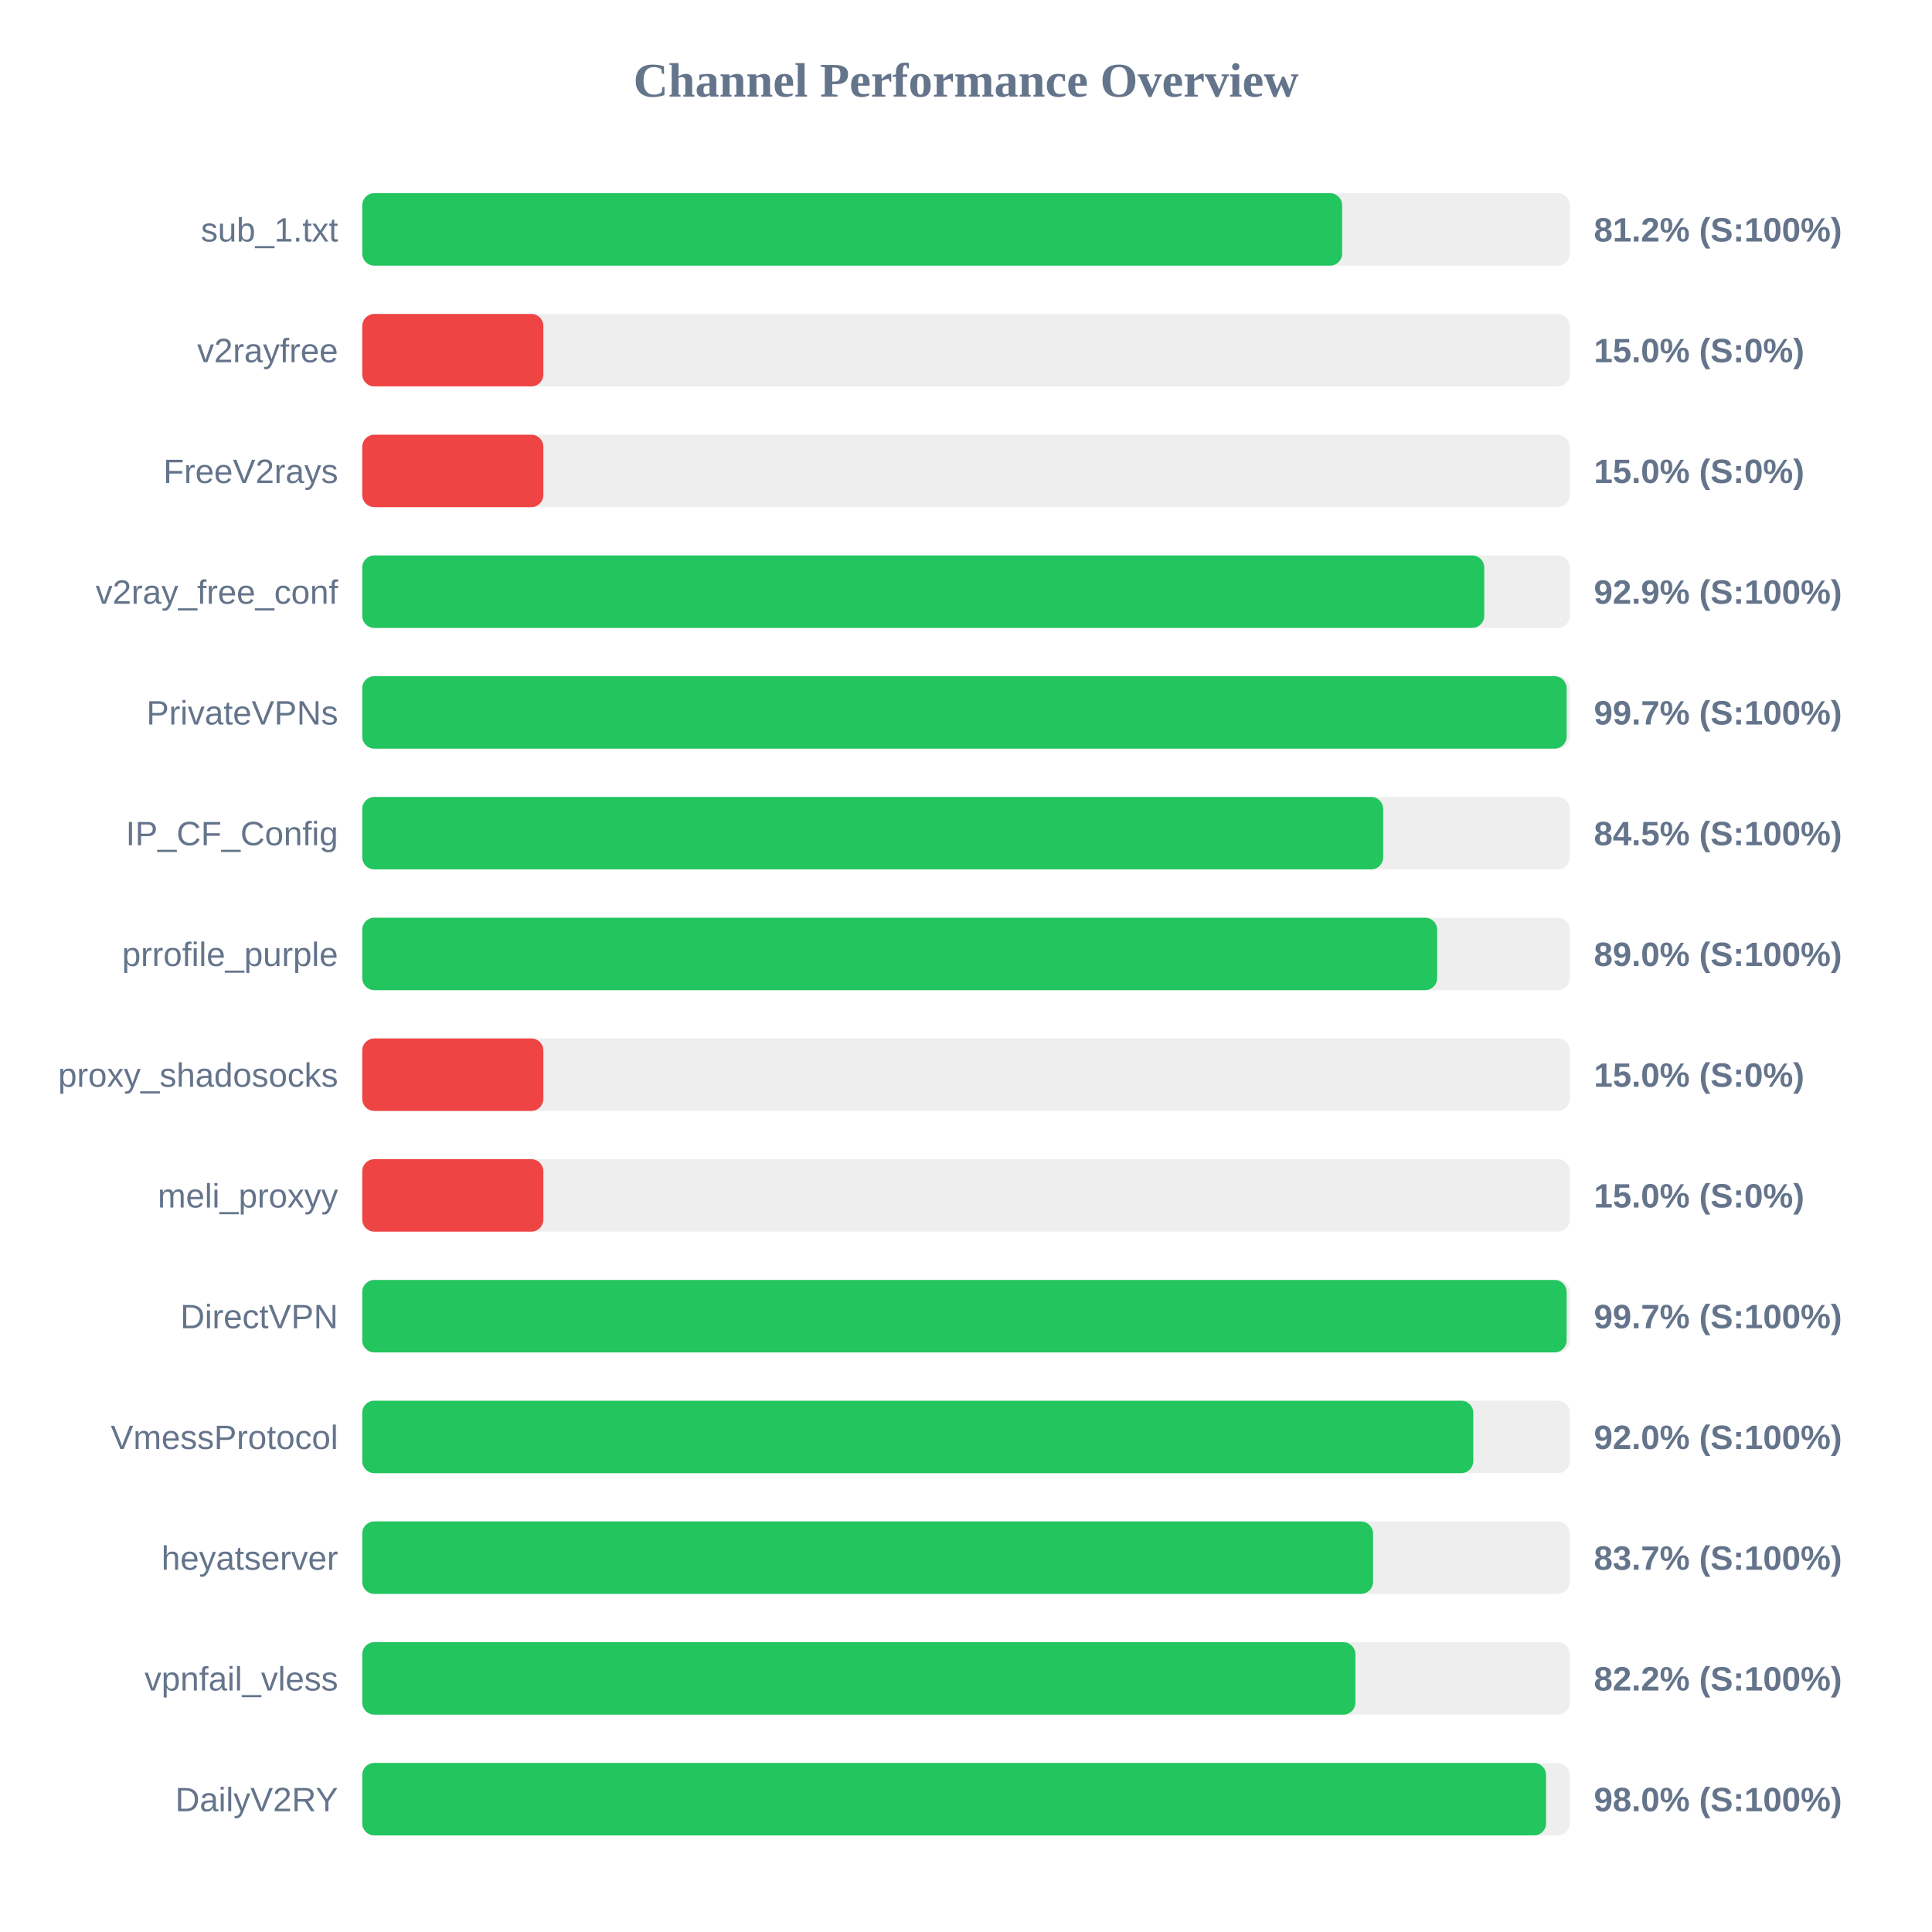
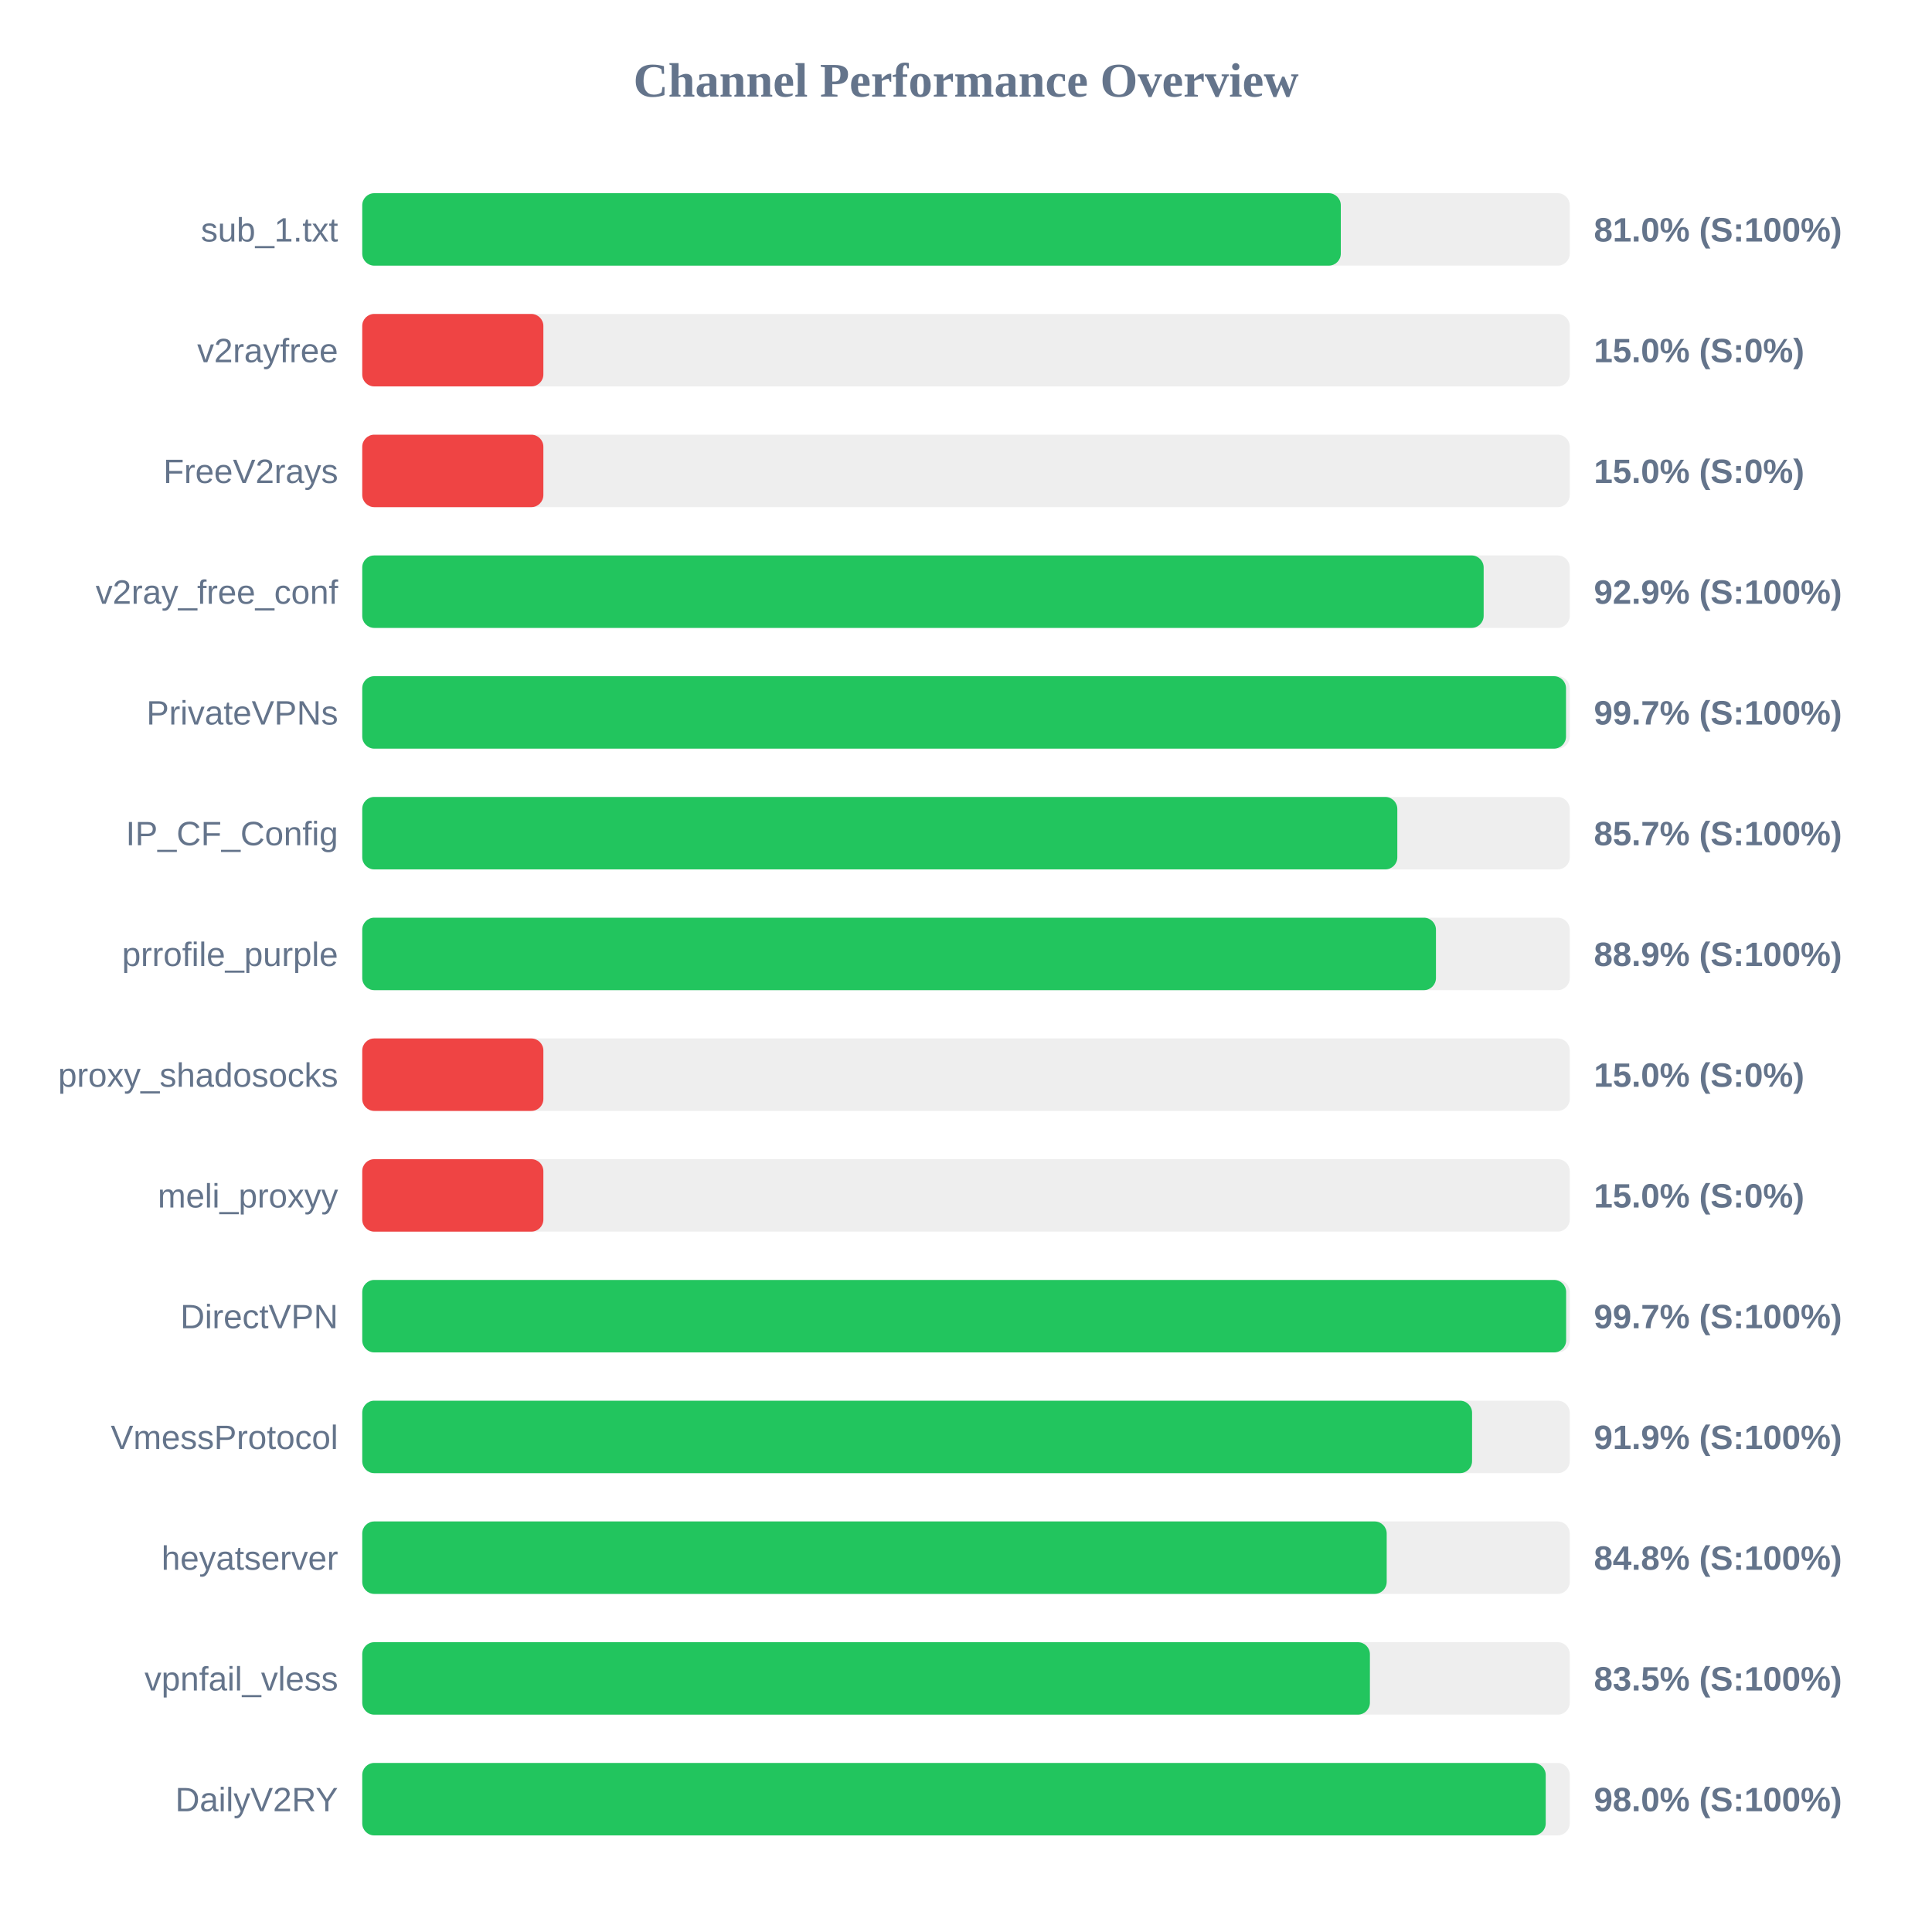
<svg xmlns="http://www.w3.org/2000/svg" width="800" height="800" version="1.1">
  <style>
        .row { font: 14px Arial; fill: #64748b; }
        .score { font: bold 14px Arial; fill: #64748b; }
    </style>
  <text x="400" y="40" text-anchor="middle" font-size="20px" font-weight="bold" fill="#64748b">Channel Performance Overview</text>
  <rect x="150" y="80" width="500" height="30" fill="#eee" rx="5" />
-   <rect x="150" y="80" width="405.75" height="30" fill="#22c55e" rx="5" />
+   <rect x="150" y="80" width="405.2" height="30" fill="#22c55e" rx="5" />
  <text x="140" y="100" text-anchor="end" class="row">sub_1.txt</text>
-   <text x="660" y="100" text-anchor="start" class="score">81.2% (S:100%)</text>
+   <text x="660" y="100" text-anchor="start" class="score">81.0% (S:100%)</text>
  <rect x="150" y="130" width="500" height="30" fill="#eee" rx="5" />
  <rect x="150" y="130" width="75.0" height="30" fill="#ef4444" rx="5" />
  <text x="140" y="150" text-anchor="end" class="row">v2rayfree</text>
  <text x="660" y="150" text-anchor="start" class="score">15.0% (S:0%)</text>
  <rect x="150" y="180" width="500" height="30" fill="#eee" rx="5" />
  <rect x="150" y="180" width="75.0" height="30" fill="#ef4444" rx="5" />
  <text x="140" y="200" text-anchor="end" class="row">FreeV2rays</text>
  <text x="660" y="200" text-anchor="start" class="score">15.0% (S:0%)</text>
  <rect x="150" y="230" width="500" height="30" fill="#eee" rx="5" />
-   <rect x="150" y="230" width="464.6" height="30" fill="#22c55e" rx="5" />
+   <rect x="150" y="230" width="464.35" height="30" fill="#22c55e" rx="5" />
  <text x="140" y="250" text-anchor="end" class="row">v2ray_free_conf</text>
  <text x="660" y="250" text-anchor="start" class="score">92.9% (S:100%)</text>
  <rect x="150" y="280" width="500" height="30" fill="#eee" rx="5" />
-   <rect x="150" y="280" width="498.7" height="30" fill="#22c55e" rx="5" />
+   <rect x="150" y="280" width="498.45" height="30" fill="#22c55e" rx="5" />
  <text x="140" y="300" text-anchor="end" class="row">PrivateVPNs</text>
  <text x="660" y="300" text-anchor="start" class="score">99.7% (S:100%)</text>
  <rect x="150" y="330" width="500" height="30" fill="#eee" rx="5" />
-   <rect x="150" y="330" width="422.75" height="30" fill="#22c55e" rx="5" />
+   <rect x="150" y="330" width="428.6" height="30" fill="#22c55e" rx="5" />
  <text x="140" y="350" text-anchor="end" class="row">IP_CF_Config</text>
-   <text x="660" y="350" text-anchor="start" class="score">84.5% (S:100%)</text>
+   <text x="660" y="350" text-anchor="start" class="score">85.7% (S:100%)</text>
  <rect x="150" y="380" width="500" height="30" fill="#eee" rx="5" />
-   <rect x="150" y="380" width="445.1" height="30" fill="#22c55e" rx="5" />
+   <rect x="150" y="380" width="444.6" height="30" fill="#22c55e" rx="5" />
  <text x="140" y="400" text-anchor="end" class="row">prrofile_purple</text>
-   <text x="660" y="400" text-anchor="start" class="score">89.0% (S:100%)</text>
+   <text x="660" y="400" text-anchor="start" class="score">88.9% (S:100%)</text>
  <rect x="150" y="430" width="500" height="30" fill="#eee" rx="5" />
  <rect x="150" y="430" width="75.0" height="30" fill="#ef4444" rx="5" />
  <text x="140" y="450" text-anchor="end" class="row">proxy_shadosocks</text>
  <text x="660" y="450" text-anchor="start" class="score">15.0% (S:0%)</text>
  <rect x="150" y="480" width="500" height="30" fill="#eee" rx="5" />
  <rect x="150" y="480" width="75.0" height="30" fill="#ef4444" rx="5" />
  <text x="140" y="500" text-anchor="end" class="row">meli_proxyy</text>
  <text x="660" y="500" text-anchor="start" class="score">15.0% (S:0%)</text>
  <rect x="150" y="530" width="500" height="30" fill="#eee" rx="5" />
-   <rect x="150" y="530" width="498.7" height="30" fill="#22c55e" rx="5" />
+   <rect x="150" y="530" width="498.5" height="30" fill="#22c55e" rx="5" />
  <text x="140" y="550" text-anchor="end" class="row">DirectVPN</text>
  <text x="660" y="550" text-anchor="start" class="score">99.7% (S:100%)</text>
  <rect x="150" y="580" width="500" height="30" fill="#eee" rx="5" />
-   <rect x="150" y="580" width="460.05" height="30" fill="#22c55e" rx="5" />
+   <rect x="150" y="580" width="459.55" height="30" fill="#22c55e" rx="5" />
  <text x="140" y="600" text-anchor="end" class="row">VmessProtocol</text>
-   <text x="660" y="600" text-anchor="start" class="score">92.0% (S:100%)</text>
+   <text x="660" y="600" text-anchor="start" class="score">91.9% (S:100%)</text>
  <rect x="150" y="630" width="500" height="30" fill="#eee" rx="5" />
-   <rect x="150" y="630" width="418.55" height="30" fill="#22c55e" rx="5" />
+   <rect x="150" y="630" width="424.2" height="30" fill="#22c55e" rx="5" />
  <text x="140" y="650" text-anchor="end" class="row">heyatserver</text>
-   <text x="660" y="650" text-anchor="start" class="score">83.7% (S:100%)</text>
+   <text x="660" y="650" text-anchor="start" class="score">84.8% (S:100%)</text>
  <rect x="150" y="680" width="500" height="30" fill="#eee" rx="5" />
-   <rect x="150" y="680" width="411.25" height="30" fill="#22c55e" rx="5" />
+   <rect x="150" y="680" width="417.25" height="30" fill="#22c55e" rx="5" />
  <text x="140" y="700" text-anchor="end" class="row">vpnfail_vless</text>
-   <text x="660" y="700" text-anchor="start" class="score">82.2% (S:100%)</text>
+   <text x="660" y="700" text-anchor="start" class="score">83.5% (S:100%)</text>
  <rect x="150" y="730" width="500" height="30" fill="#eee" rx="5" />
-   <rect x="150" y="730" width="490.2" height="30" fill="#22c55e" rx="5" />
+   <rect x="150" y="730" width="490.05" height="30" fill="#22c55e" rx="5" />
  <text x="140" y="750" text-anchor="end" class="row">DailyV2RY</text>
  <text x="660" y="750" text-anchor="start" class="score">98.0% (S:100%)</text>
</svg>
